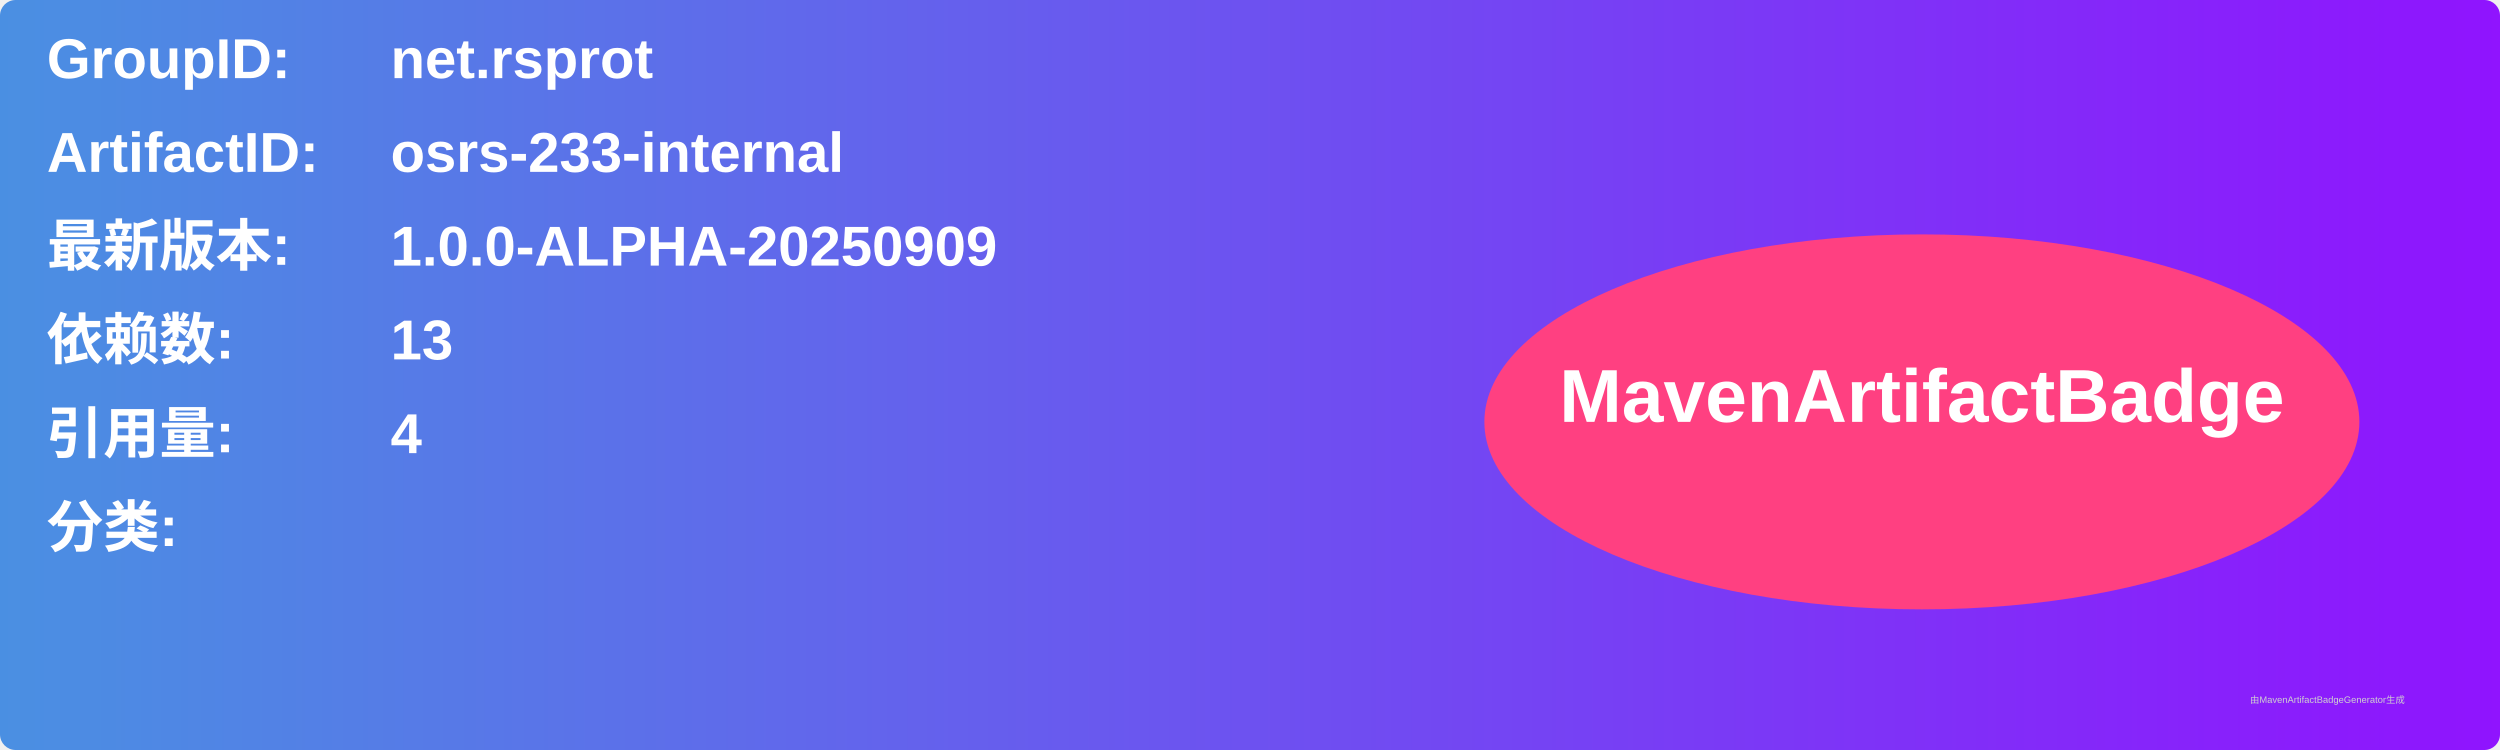
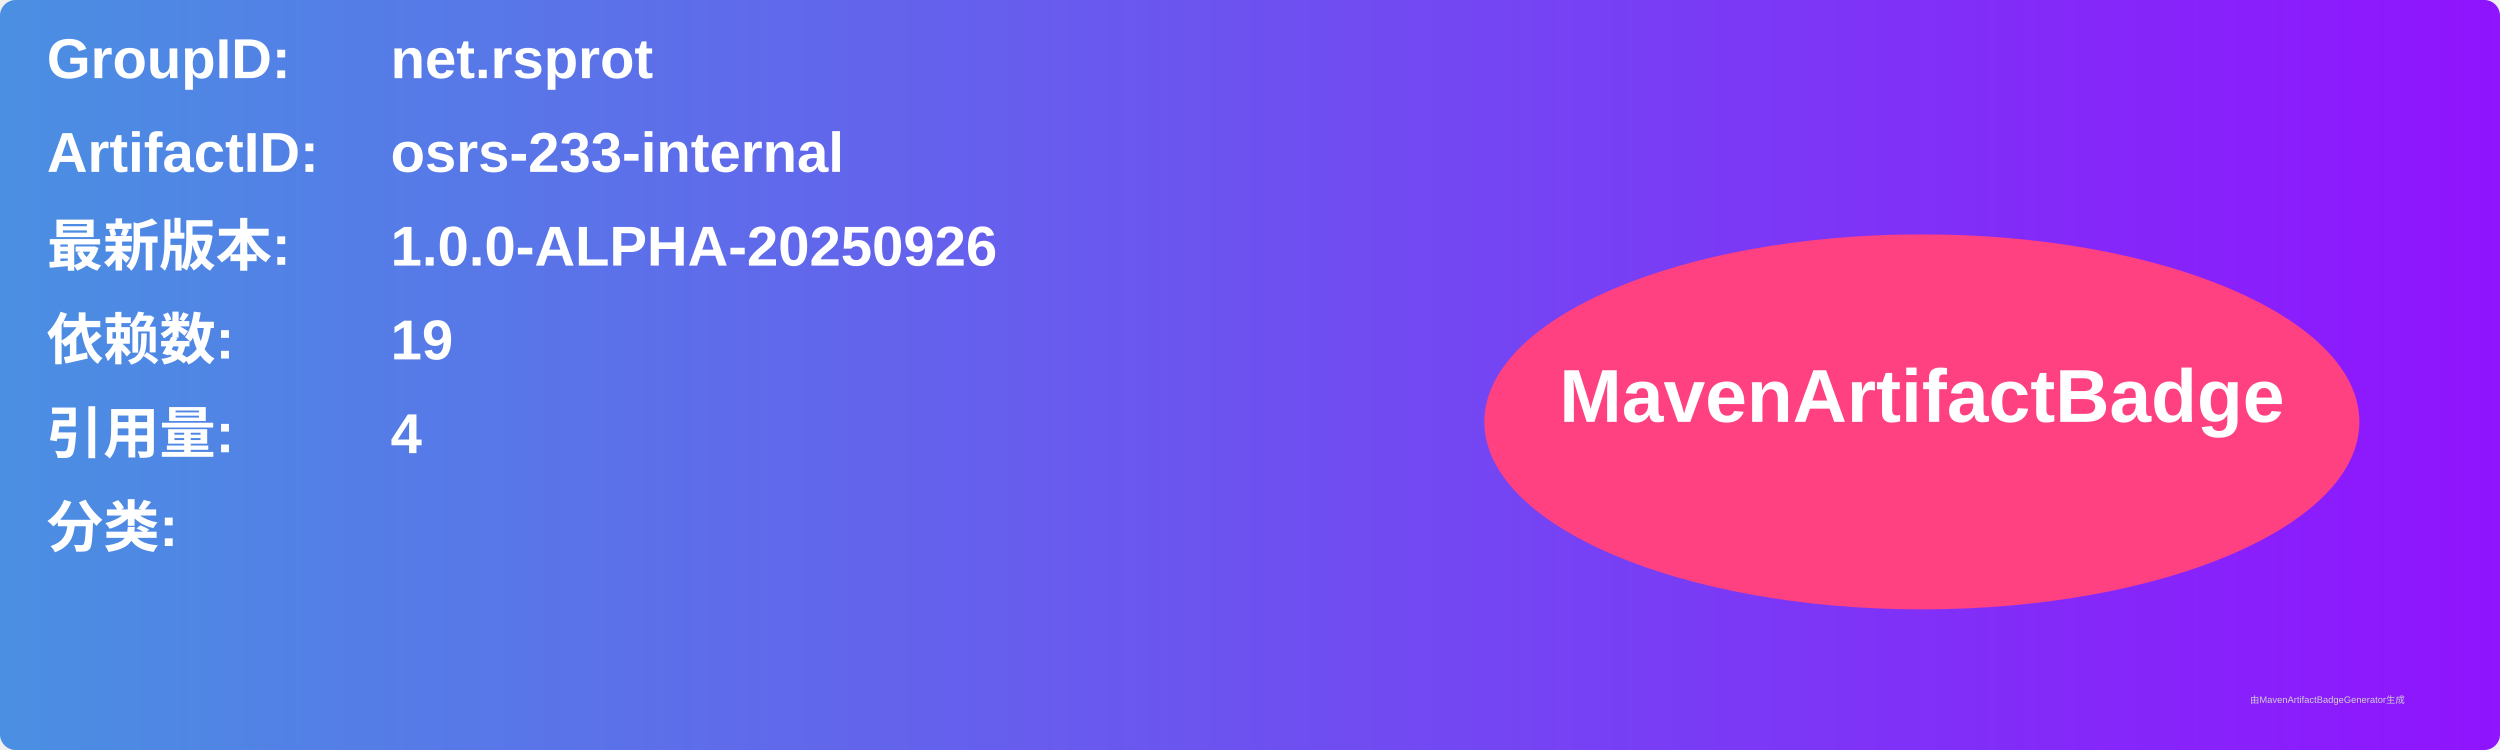
<svg xmlns="http://www.w3.org/2000/svg" width="800" height="240" viewBox="0 0 800 240">
  <linearGradient id="grad" x1="0%" y1="0%" x2="100%" y2="0%">
    <stop offset="0%" stop-color="#4a90e2" />
    <stop offset="100%" stop-color="#9013fe" />
  </linearGradient>
  <rect width="100%" height="100%" rx="5" ry="5" fill="url(#grad)" />
  <g transform="translate(15, 15)">
    <text x="0" y="10" font-family="Arial" font-size="18" fill="white" font-weight="bold" width="260">GroupID:</text>
    <text x="110" y="10" font-family="Arial" font-size="18" fill="white" font-weight="bold" width="460">net.rsprot</text>
    <text x="0" y="40" font-family="Arial" font-size="18" fill="white" font-weight="bold" width="260">ArtifactID:</text>
    <text x="110" y="40" font-family="Arial" font-size="18" fill="white" font-weight="bold" width="460">osrs-233-internal</text>
    <text x="0" y="70" font-family="Arial" font-size="18" fill="white" font-weight="bold">最新版本:</text>
    <text x="110" y="70" font-family="Arial" font-size="18" fill="white" font-weight="bold">
-       <tspan font-weight="bold">1.0.0-ALPHA-20250909</tspan>
+       <tspan font-weight="bold">1.0.0-ALPHA-20250926</tspan>
    </text>
    <text x="0" y="100" font-family="Arial" font-size="18" fill="white" font-weight="bold">依赖数: </text>
    <text x="110" y="100" font-family="Arial" font-size="18" fill="white">
-       <tspan font-weight="bold">13</tspan>
+       <tspan font-weight="bold">19</tspan>
    </text>
    <text x="0" y="130" font-family="Arial" font-size="18" fill="white" font-weight="bold">引用量: </text>
    <text x="110" y="130" font-family="Arial" font-size="18" fill="white">
      <tspan font-weight="bold">4</tspan>
    </text>
    <text x="0" y="160" font-family="Arial" font-size="18" fill="white" font-weight="bold">分类:</text>
    <text x="10" y="190" font-family="Arial" font-size="10" fill="white">
      <tspan font-weight="bold" />
    </text>
    <ellipse cx="600" cy="120" rx="140" ry="60" fill="#ff4081" />
    <text x="600" y="120" text-anchor="middle" font-family="Arial" font-size="24" fill="white" font-weight="bold">MavenArtifactBadge</text>
  </g>
  <text x="720" y="225" font-family="Arial" font-size="3" fill="#d0d0d0">由MavenArtifactBadgeGenerator生成</text>
</svg>
